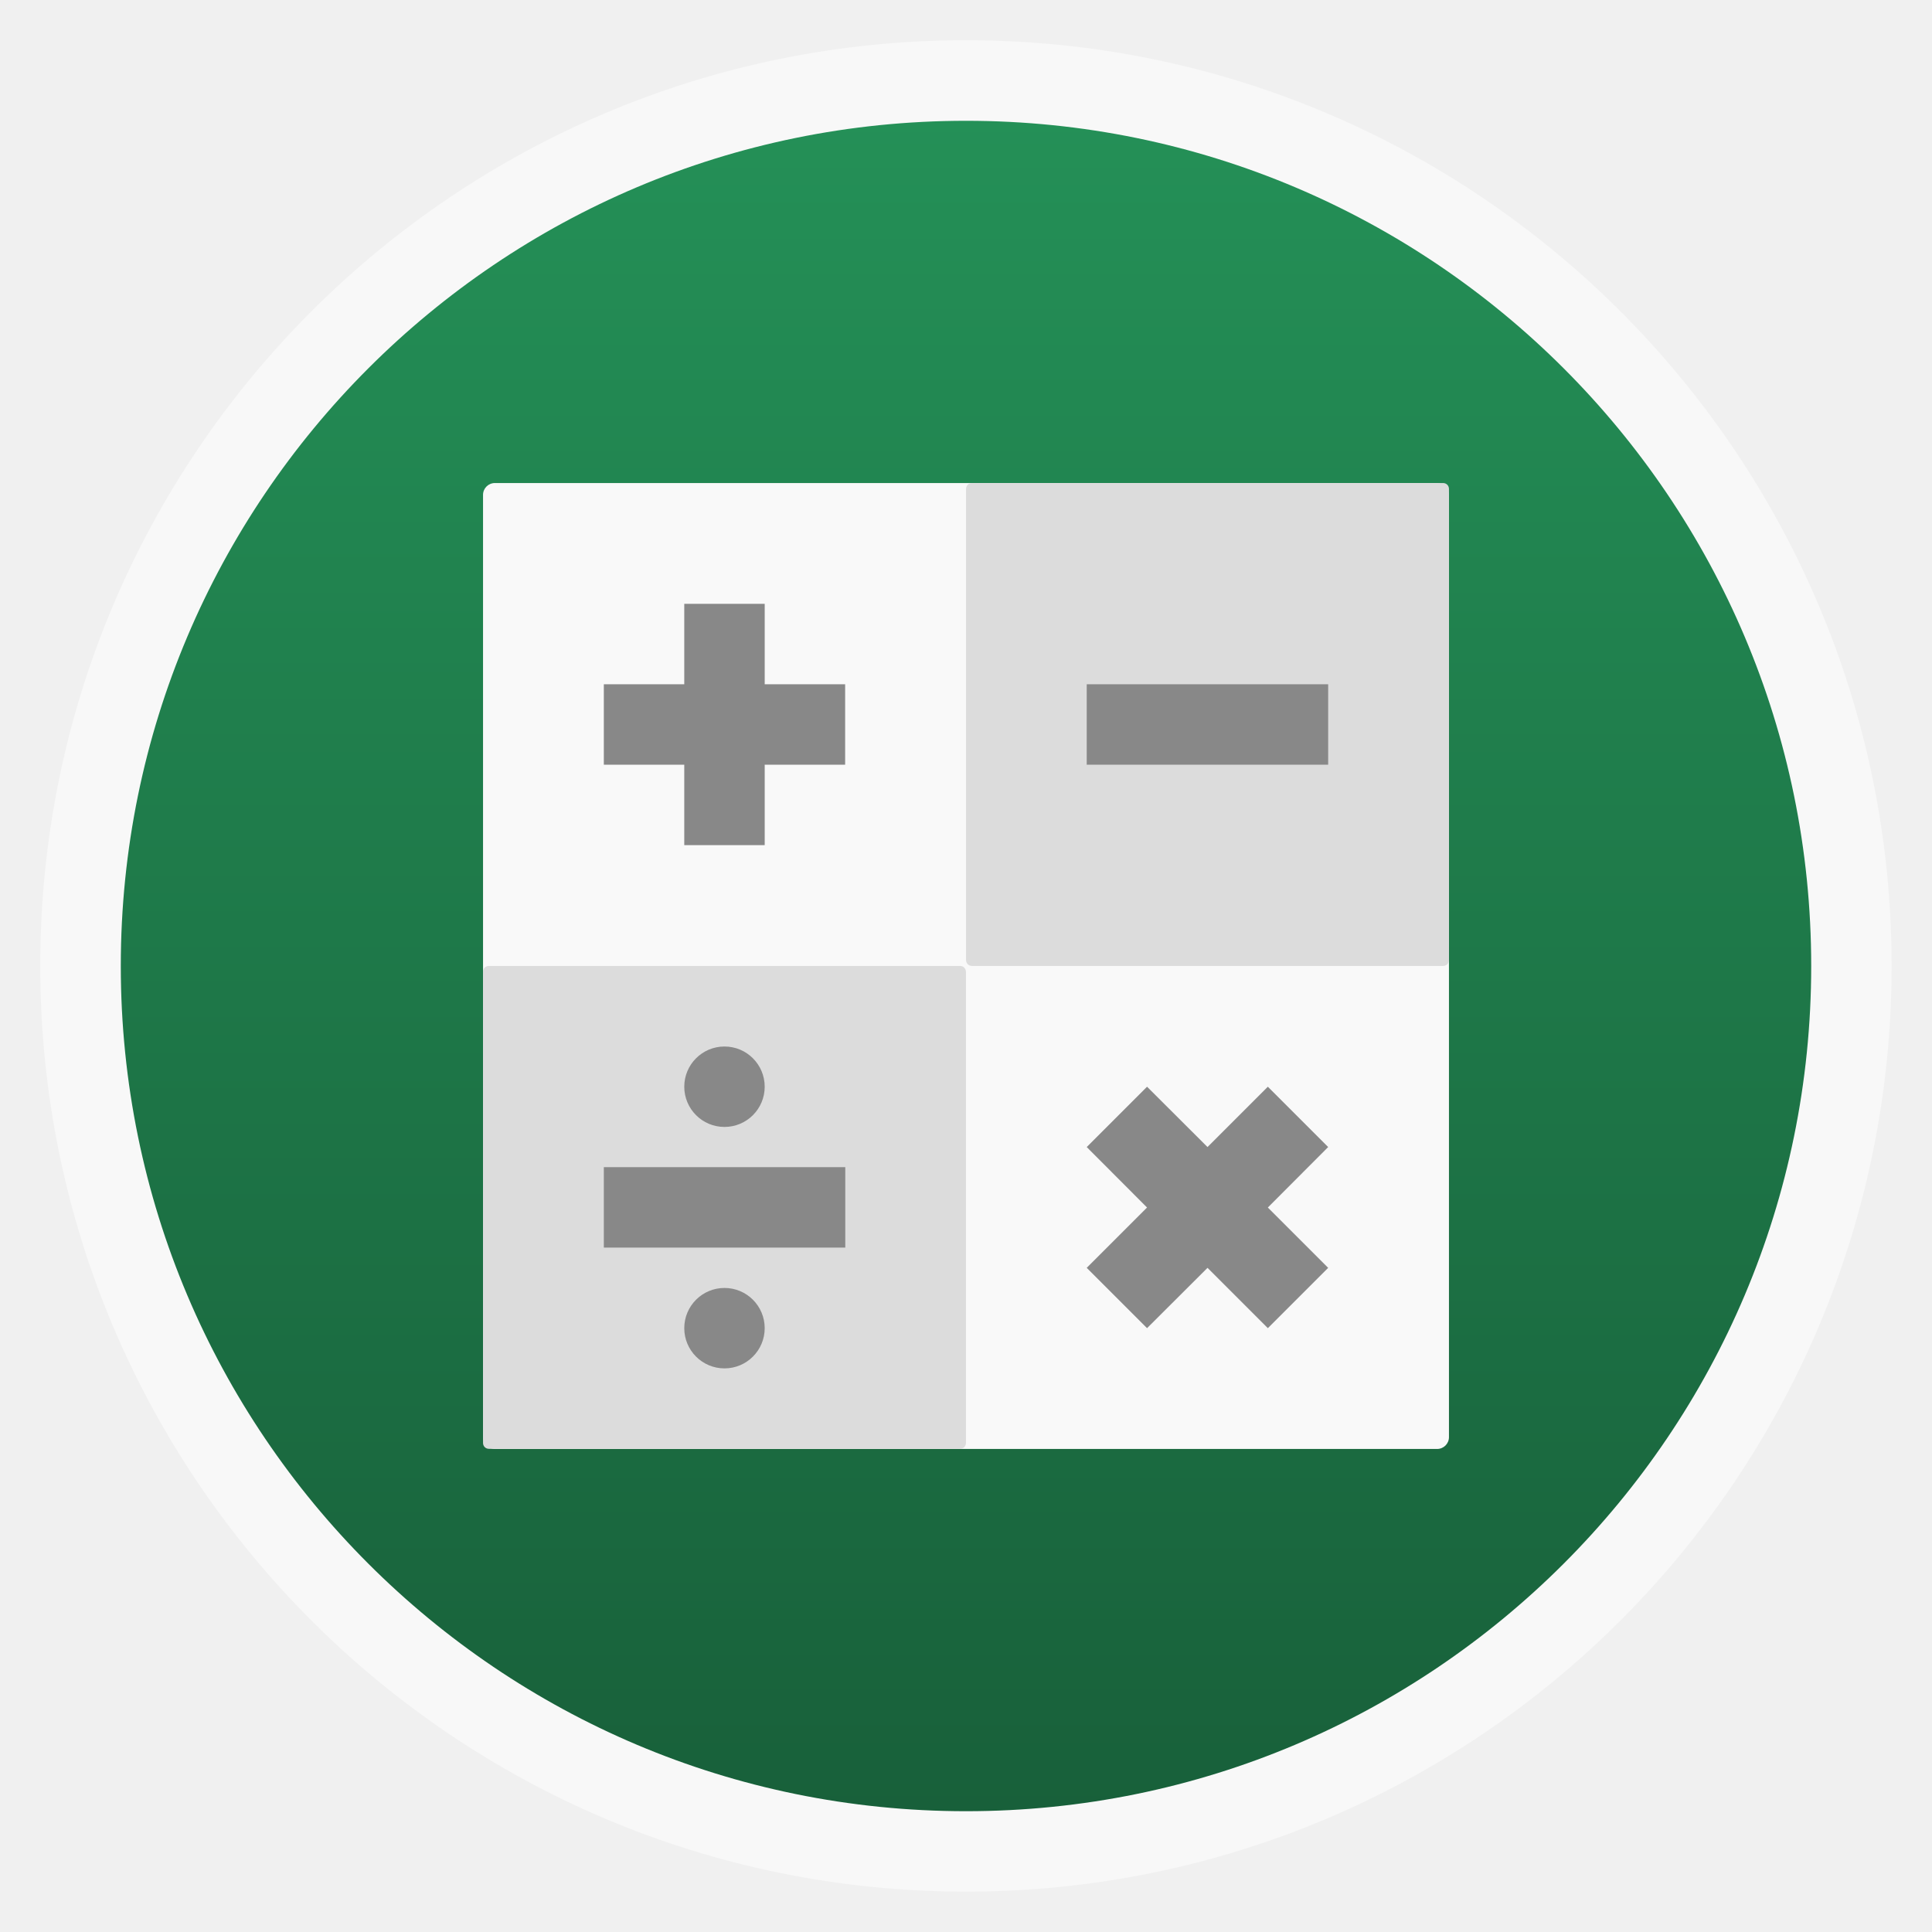
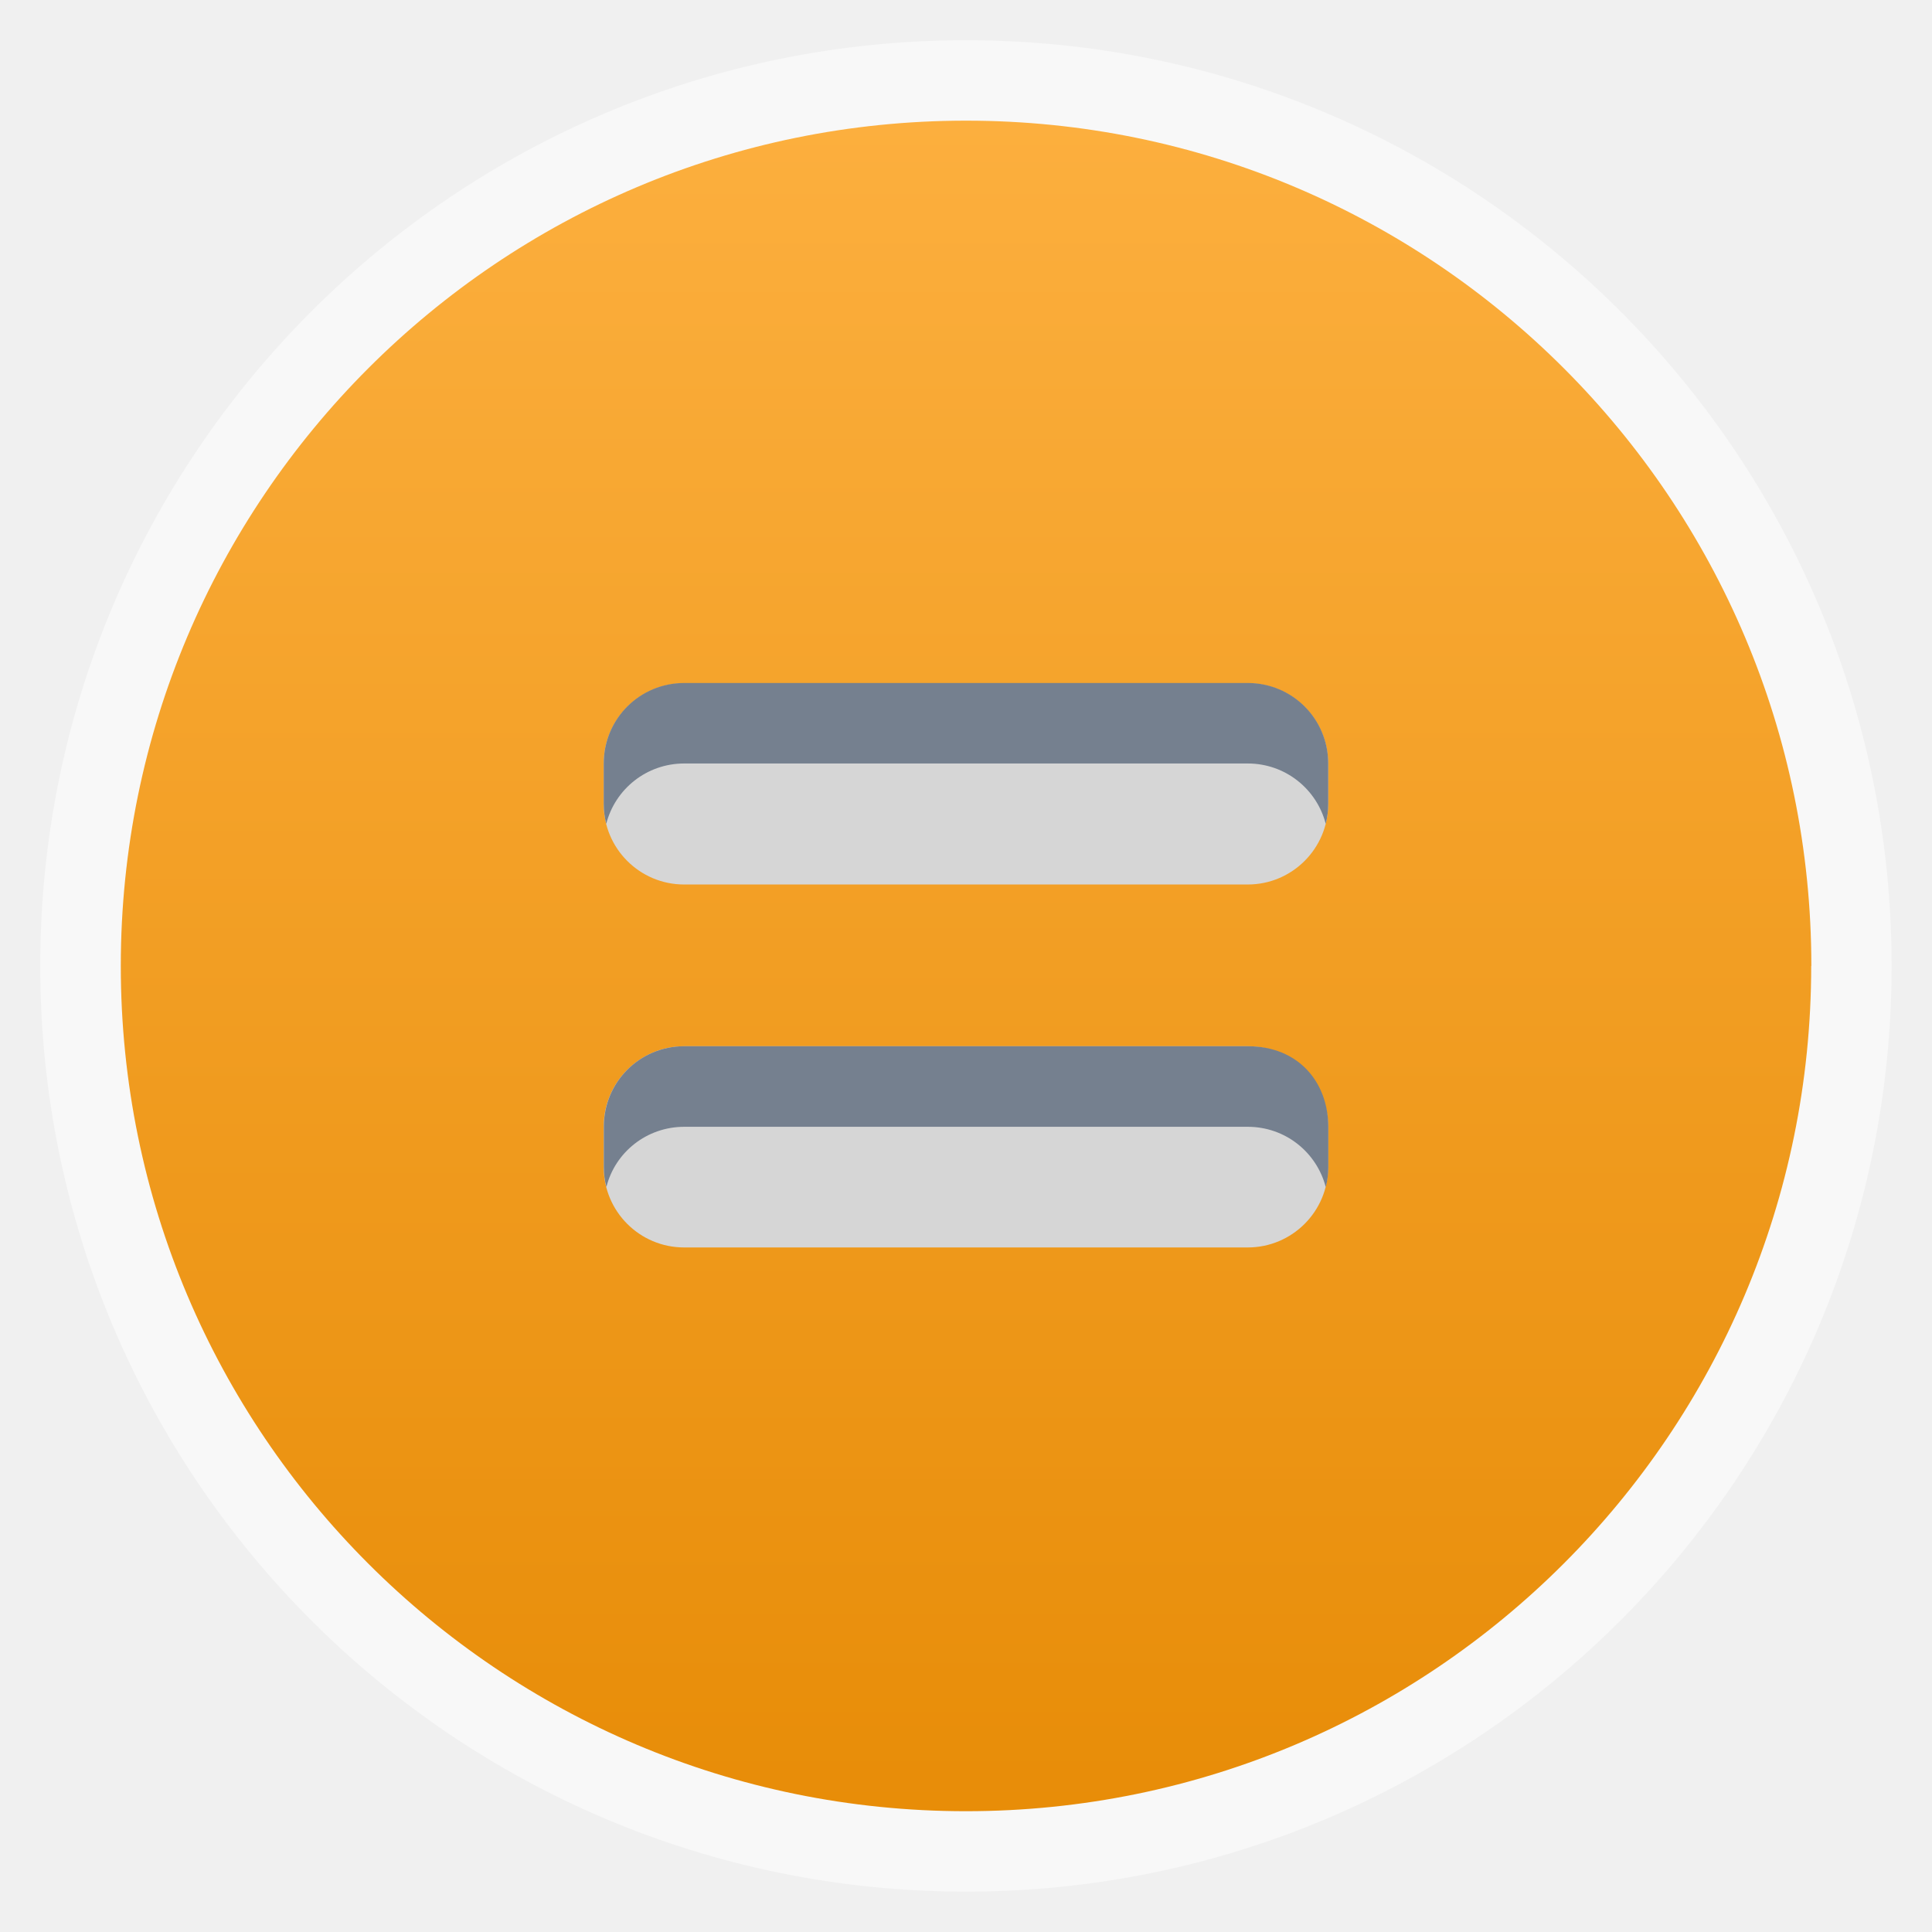
- <svg xmlns="http://www.w3.org/2000/svg" xmlns:xlink="http://www.w3.org/1999/xlink" width="48" viewBox="0 0 13.547 13.547" height="48">
-   <defs>
-     <linearGradient id="linearGradient4460">
-       <stop offset="0" style="stop-color:#18603a" />
-       <stop offset="1" style="stop-color:#249057" />
+ <svg xmlns="http://www.w3.org/2000/svg" version="1.1" width="48" height="48" viewBox="0 0 13.547 13.547" id="svg2">
+   <defs id="defs6">
+     <linearGradient x1="6.773" y1="0.847" x2="6.773" y2="13.547" id="linearGradient4339" gradientUnits="userSpaceOnUse">
+       <stop id="stop9" style="stop-color:#fcaf3e;stop-opacity:1" offset="0" />
+       <stop id="stop11" style="stop-color:#e68a04;stop-opacity:1" offset="1" />
    </linearGradient>
-     <linearGradient gradientTransform="matrix(1.10528 0 0 1.10528 -134.2829 -295.7705)" xlink:href="#linearGradient4460" id="linearGradient3806" y1="279.096" y2="268.33" gradientUnits="userSpaceOnUse" x2="0" />
  </defs>
-   <g style="fill-rule:evenodd">
-     <rect width="12.982" x=".282" y=".282" rx="6.491" height="12.982" style="opacity:.5;fill:#fff" />
-     <rect width="11.853" x=".847" y=".847" rx="5.926" height="11.853" style="fill:url(#linearGradient3806)" />
-   </g>
-   <g style="fill:#f9f9f9">
-     <rect width="6.773" x="3.387" y="3.387" rx=".083" height="6.773" />
-     <rect width=".049" x="6.717" y="3.41" rx=".024" height="6.704" />
-     <rect width=".05" x="6.78" y="-10.051" rx=".024" height="6.607" transform="rotate(90)" />
-   </g>
-   <g style="fill:#dcdcdc">
-     <path d="m 3.428,6.773 3.304,0 c 0.023,0 0.041,0.018 0.041,0.041 l 0,3.304 c 0,0.023 -0.018,0.041 -0.041,0.041 l -3.304,0 c -0.023,0 -0.041,-0.018 -0.041,-0.041 l 0,-3.304 c 0,-0.023 0.018,-0.041 0.041,-0.041 z" />
-     <path d="m 5.064,6.785 2.823e-4,0 c 0.007,0 0.012,0.005 0.012,0.012 l 0,3.328 c 0,0.007 -0.005,0.012 -0.012,0.012 l -2.823e-4,0 c -0.007,0 -0.012,-0.005 -0.012,-0.012 l 0,-3.328 c 0,-0.007 0.005,-0.012 0.012,-0.012 z" />
-     <path d="m 6.719,8.482 0,8.999e-4 c 0,0.007 -0.005,0.012 -0.012,0.012 l -3.28,0 c -0.007,0 -0.012,-0.005 -0.012,-0.012 l 0,-8.999e-4 c 0,-0.007 0.005,-0.012 0.012,-0.012 l 3.28,0 c 0.007,0 0.012,0.005 0.012,0.012 z" />
-     <path d="m 6.815,3.387 3.304,0 c 0.023,0 0.041,0.018 0.041,0.041 l 0,3.304 c 0,0.023 -0.018,0.041 -0.041,0.041 l -3.304,0 c -0.023,0 -0.041,-0.018 -0.041,-0.041 l 0,-3.304 c 0,-0.023 0.018,-0.041 0.041,-0.041 z" />
-     <path d="m 8.451,3.398 2.823e-4,0 c 0.007,0 0.012,0.005 0.012,0.012 l 0,3.328 c 0,0.007 -0.005,0.012 -0.012,0.012 l -2.823e-4,0 c -0.007,0 -0.012,-0.005 -0.012,-0.012 l 0,-3.328 c 0,-0.007 0.005,-0.012 0.012,-0.012 z" />
-     <path d="m 10.105,5.096 0,8.999e-4 c 0,0.007 -0.005,0.012 -0.012,0.012 l -3.28,0 c -0.007,0 -0.012,-0.005 -0.012,-0.012 l 0,-8.999e-4 c 0,-0.007 0.005,-0.012 0.012,-0.012 l 3.28,0 c 0.007,0 0.012,0.005 0.012,0.012 z" />
-   </g>
-   <g style="fill:#888">
-     <g style="fill-rule:evenodd">
-       <path d="m 4.798,4.798 0,-0.564 0.564,0 0,0.564 0.564,0 0,0.564 -0.564,0 0,0.564 -0.564,0 0,-0.564 -0.564,0 0,-0.564 z" />
-       <path d="m 5.927,8.184 0,0.564 -1.693,0 0,-0.564 z" />
-     </g>
-     <g>
-       <path d="m 5.362,7.62 a 0.282,0.282 0 1 1 -0.564,0 0.282,0.282 0 1 1 0.564,0 z" />
-       <path d="m 5.362,9.313 a 0.282,0.282 0 1 1 -0.564,0 0.282,0.282 0 1 1 0.564,0 z" />
-     </g>
-     <g style="fill-rule:evenodd">
-       <path d="M 8.043,8.467 7.62,8.043 8.043,7.62 8.467,8.043 8.89,7.62 9.313,8.043 8.89,8.467 9.313,8.89 8.89,9.313 8.467,8.89 8.043,9.313 7.62,8.89 z" />
-       <path d="m 9.313,4.798 0,0.564 -1.693,0 0,-0.564 z" />
-     </g>
-   </g>
+   <rect width="12.982" height="12.982" rx="6.491" x="0.282" y="0.282" id="rect13" style="opacity:0.5;fill:#ffffff;fill-rule:evenodd" />
+   <path d="M 12.7,6.773 C 12.7,10.047 10.047,12.7 6.773,12.7 3.5,12.7 0.847,10.047 0.847,6.773 c 0,-3.273 2.653,-5.927 5.927,-5.927 3.273,0 5.927,2.653 5.927,5.927 z" id="path15" style="fill:url(#linearGradient4339)" />
+   <rect width="5.08" height="1.411" rx="0.564" x="4.233" y="4.791" id="rect17" style="fill:#d6d6d6" />
+   <rect width="5.08" height="1.411" rx="0.564" x="4.233" y="7.336" id="rect19" style="fill:#d6d6d6" />
+   <path d="m 4.798,7.336 c -0.313,0 -0.564,0.252 -0.564,0.564 l 0,0.282 c 0,0.049 0.006,0.096 0.018,0.141 C 4.313,8.08 4.534,7.901 4.798,7.901 l 3.951,0 c 0.264,0 0.484,0.179 0.547,0.423 0.012,-0.045 0.018,-0.092 0.018,-0.141 l 0,-0.282 C 9.313,7.588 9.105,7.336 8.749,7.336 l -1.976,0 z" id="path21-4" style="fill:#75808f" />
+   <path d="m 17,16.969 c -1.108,0 -2,0.892 -2,2 v 1 c 0,0.173 0.022,0.34 0.062,0.5 0.221,-0.864 1.003,-1.5 1.938,-1.5 h 14 c 0.935,0 1.716,0.636 1.938,1.5 0.041,-0.16 0.062,-0.327 0.062,-0.5 v -1 c 0,-1.108 -0.892,-2 -2,-2 H 17 z" transform="scale(0.2822222,0.2822222)" id="path21" style="fill:#75808f" />
</svg>
